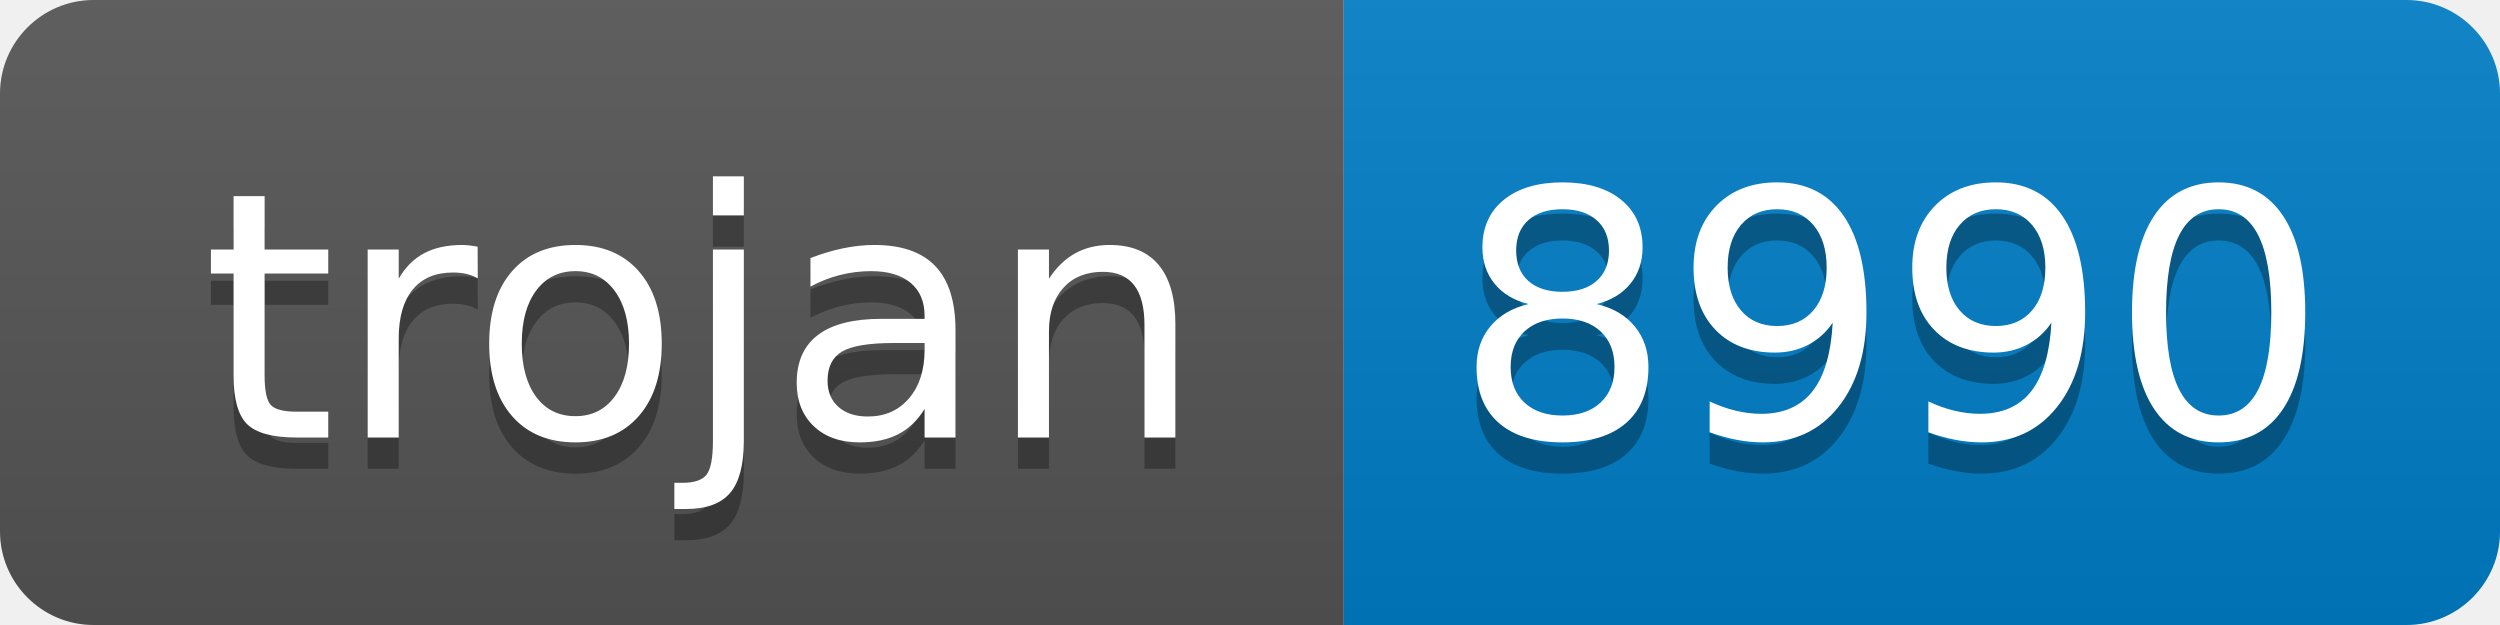
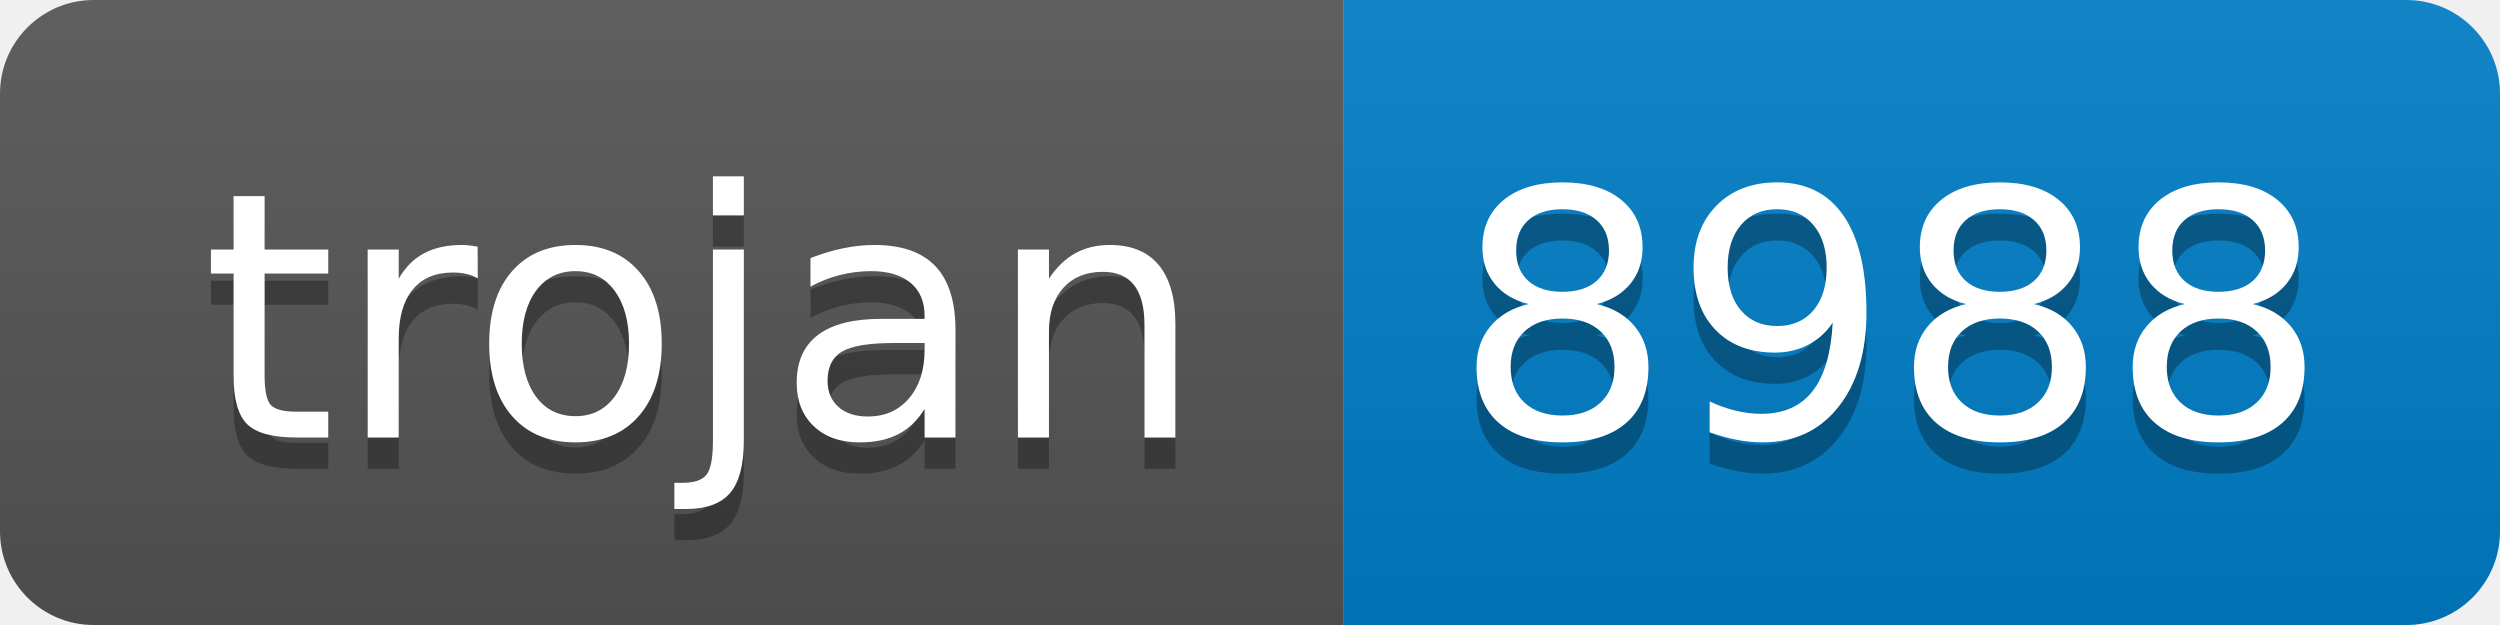
- <svg xmlns="http://www.w3.org/2000/svg" width="80" height="20" role="img" aria-label="trojan: 8990">
+ <svg xmlns="http://www.w3.org/2000/svg" width="80" height="20" role="img" aria-label="trojan: 8988">
  <linearGradient id="s" x2="0" y2="100%">
    <stop offset="0" stop-color="#bbb" stop-opacity=".1" />
    <stop offset="1" stop-opacity=".1" />
  </linearGradient>
  <clipPath id="r">
    <rect width="80" height="20" rx="3" fill="#fff" />
  </clipPath>
  <g clip-path="url(#r)">
    <rect width="43" height="20" fill="#555" />
    <rect x="43" width="37" height="20" fill="#007ec6" />
    <rect width="80" height="20" fill="url(#s)" />
  </g>
  <g fill="#fff" text-anchor="middle" font-family="Verdana,Geneva,DejaVu Sans,sans-serif" text-rendering="geometricPrecision" font-size="110">
    <text aria-hidden="true" x="225" y="150" fill="#010101" fill-opacity=".3" transform="scale(.1)" textLength="330">trojan</text>
    <text x="225" y="140" transform="scale(.1)" fill="#fff" textLength="330">trojan</text>
-     <text aria-hidden="true" x="605" y="150" fill="#010101" fill-opacity=".3" transform="scale(.1)" textLength="270">8990</text>
-     <text x="605" y="140" transform="scale(.1)" fill="#fff" textLength="270">8990</text>
+     <text aria-hidden="true" x="605" y="150" fill="#010101" fill-opacity=".3" transform="scale(.1)" textLength="270">8988</text>
+     <text x="605" y="140" transform="scale(.1)" fill="#fff" textLength="270">8988</text>
  </g>
</svg>
